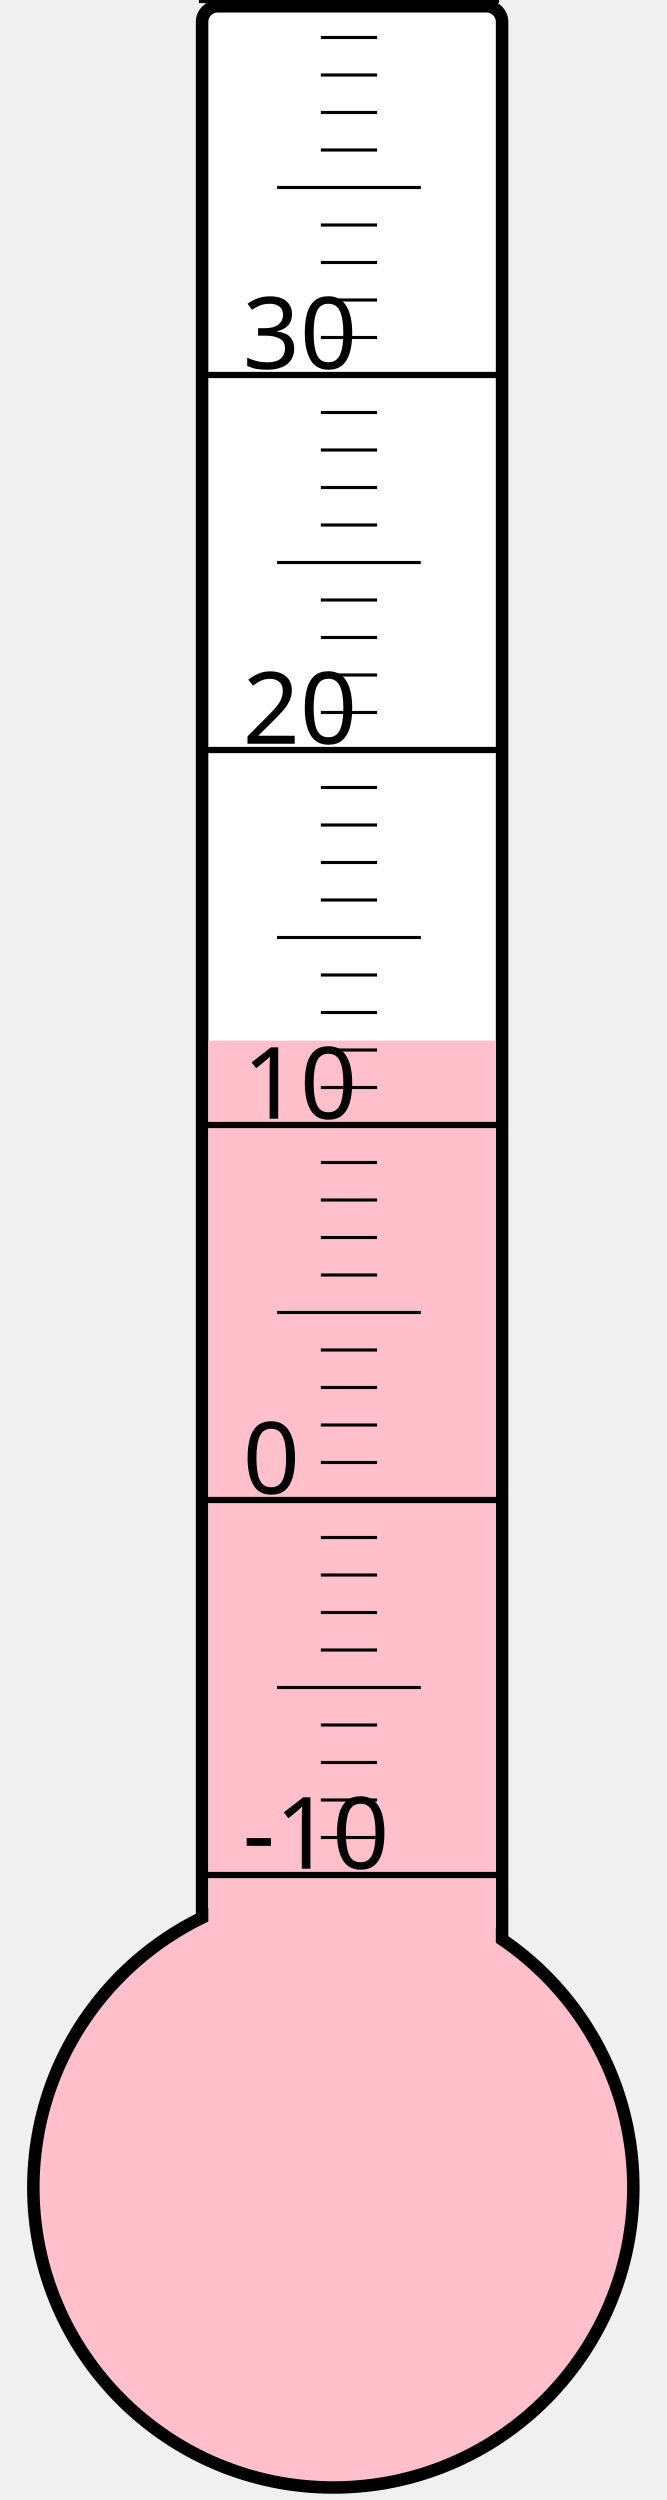
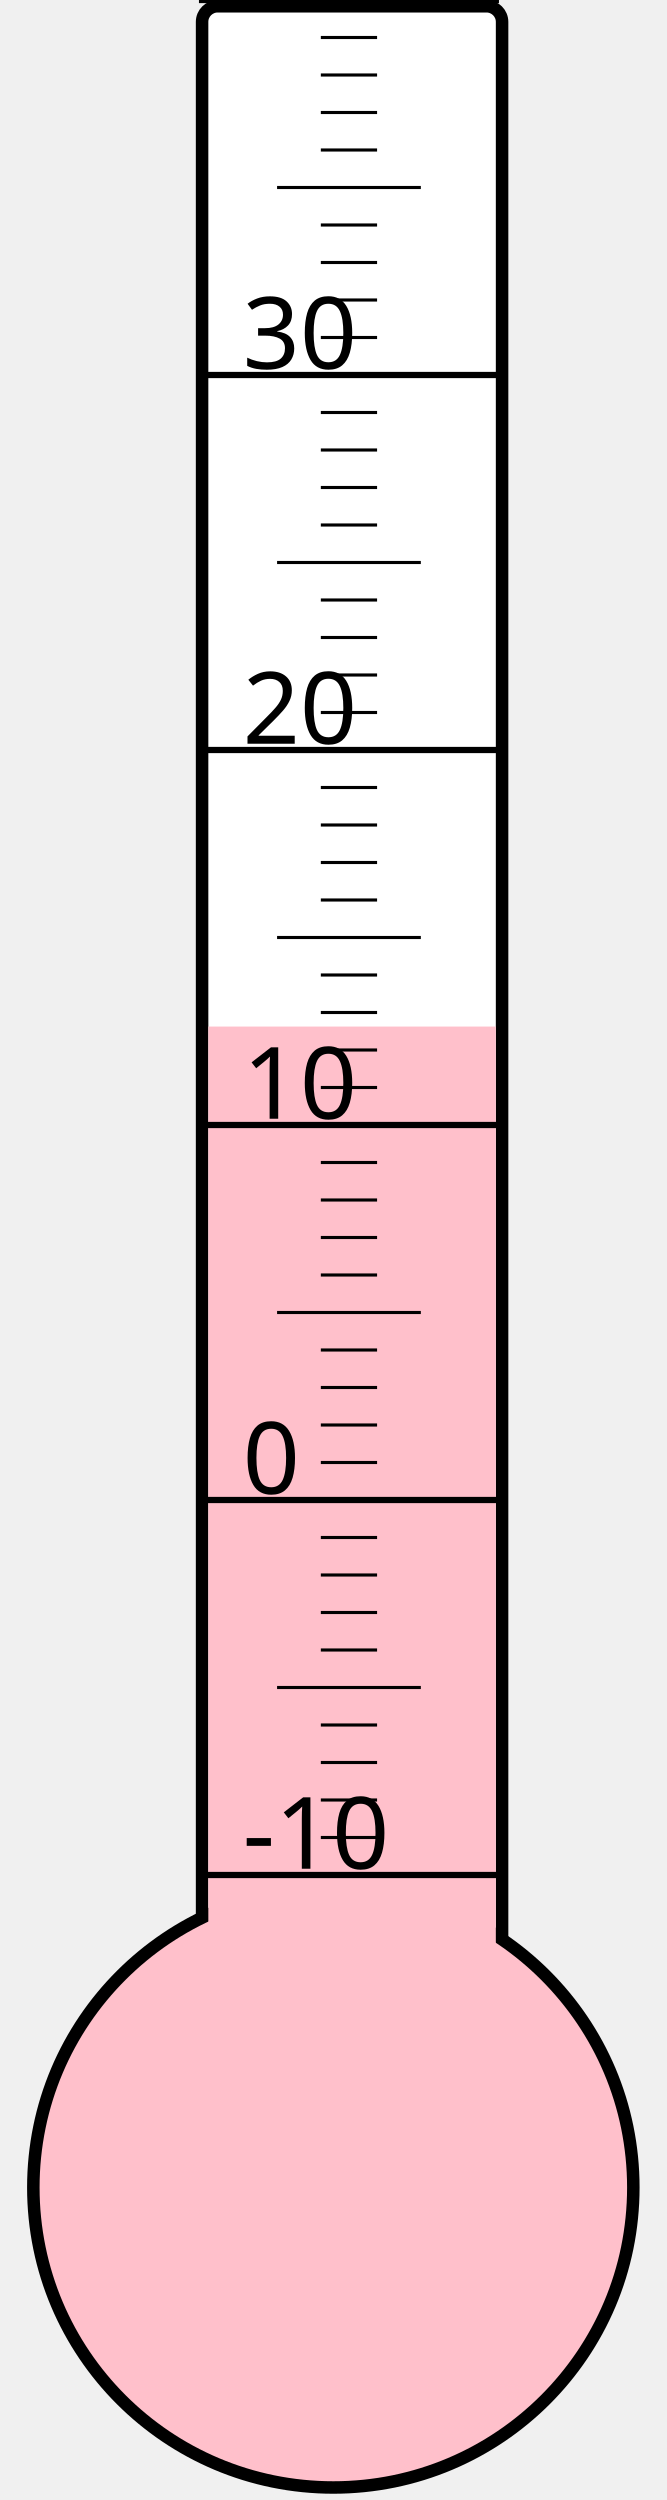
<svg xmlns="http://www.w3.org/2000/svg" width="40px" height="150px" viewBox="0 0 200 800">
  <rect width="200" height="800" x="0" y="0" style="fill: #ffffeb; fill-opacity: 0;" />
  <rect width="96" height="680" x="58" y="2" rx="5" ry="5" style="fill: white; fill-opacity: 1; stroke: black; stroke-width: 4;" />
  <circle cx="100" cy="700" r="96" style="fill: pink; stroke: black; stroke-width: 4;" />
-   <rect width="92" height="367.0" x="60" y="333.0" style="fill: pink; fill-opacity: 1; stroke-width: 0;" />
+   <rect width="92" height="371.5" x="60" y="328.5" style="fill: pink; fill-opacity: 1; stroke-width: 0;" />
  <text x="71" y="598" style="font-family: sans-serif; font-size: 24pt;">-10</text>
  <text x="71" y="478" style="font-family: sans-serif; font-size: 24pt;">0</text>
  <text x="71" y="358" style="font-family: sans-serif; font-size: 24pt;">10</text>
  <text x="71" y="238" style="font-family: sans-serif; font-size: 24pt;">20</text>
  <text x="71" y="118" style="font-family: sans-serif; font-size: 24pt;">30</text>
  <g style="stroke: black;">
    <line x1="57" y1="600" x2="153" y2="600" style="stroke-width: 2;" />
    <line x1="96" y1="588" x2="114" y2="588" style="stroke-width: 1;" />
    <line x1="96" y1="576" x2="114" y2="576" style="stroke-width: 1;" />
    <line x1="96" y1="564" x2="114" y2="564" style="stroke-width: 1;" />
    <line x1="96" y1="552" x2="114" y2="552" style="stroke-width: 1;" />
    <line x1="82" y1="540" x2="128" y2="540" style="stroke-width: 1;" />
    <line x1="96" y1="528" x2="114" y2="528" style="stroke-width: 1;" />
    <line x1="96" y1="516" x2="114" y2="516" style="stroke-width: 1;" />
    <line x1="96" y1="504" x2="114" y2="504" style="stroke-width: 1;" />
    <line x1="96" y1="492" x2="114" y2="492" style="stroke-width: 1;" />
    <line x1="57" y1="480" x2="153" y2="480" style="stroke-width: 2;" />
    <line x1="96" y1="468" x2="114" y2="468" style="stroke-width: 1;" />
    <line x1="96" y1="456" x2="114" y2="456" style="stroke-width: 1;" />
    <line x1="96" y1="444" x2="114" y2="444" style="stroke-width: 1;" />
    <line x1="96" y1="432" x2="114" y2="432" style="stroke-width: 1;" />
    <line x1="82" y1="420" x2="128" y2="420" style="stroke-width: 1;" />
    <line x1="96" y1="408" x2="114" y2="408" style="stroke-width: 1;" />
    <line x1="96" y1="396" x2="114" y2="396" style="stroke-width: 1;" />
    <line x1="96" y1="384" x2="114" y2="384" style="stroke-width: 1;" />
    <line x1="96" y1="372" x2="114" y2="372" style="stroke-width: 1;" />
    <line x1="57" y1="360" x2="153" y2="360" style="stroke-width: 2;" />
    <line x1="96" y1="348" x2="114" y2="348" style="stroke-width: 1;" />
    <line x1="96" y1="336" x2="114" y2="336" style="stroke-width: 1;" />
    <line x1="96" y1="324" x2="114" y2="324" style="stroke-width: 1;" />
    <line x1="96" y1="312" x2="114" y2="312" style="stroke-width: 1;" />
    <line x1="82" y1="300" x2="128" y2="300" style="stroke-width: 1;" />
    <line x1="96" y1="288" x2="114" y2="288" style="stroke-width: 1;" />
    <line x1="96" y1="276" x2="114" y2="276" style="stroke-width: 1;" />
    <line x1="96" y1="264" x2="114" y2="264" style="stroke-width: 1;" />
    <line x1="96" y1="252" x2="114" y2="252" style="stroke-width: 1;" />
    <line x1="57" y1="240" x2="153" y2="240" style="stroke-width: 2;" />
    <line x1="96" y1="228" x2="114" y2="228" style="stroke-width: 1;" />
    <line x1="96" y1="216" x2="114" y2="216" style="stroke-width: 1;" />
    <line x1="96" y1="204" x2="114" y2="204" style="stroke-width: 1;" />
    <line x1="96" y1="192" x2="114" y2="192" style="stroke-width: 1;" />
    <line x1="82" y1="180" x2="128" y2="180" style="stroke-width: 1;" />
    <line x1="96" y1="168" x2="114" y2="168" style="stroke-width: 1;" />
    <line x1="96" y1="156" x2="114" y2="156" style="stroke-width: 1;" />
    <line x1="96" y1="144" x2="114" y2="144" style="stroke-width: 1;" />
    <line x1="96" y1="132" x2="114" y2="132" style="stroke-width: 1;" />
    <line x1="57" y1="120" x2="153" y2="120" style="stroke-width: 2;" />
    <line x1="96" y1="108" x2="114" y2="108" style="stroke-width: 1;" />
    <line x1="96" y1="96" x2="114" y2="96" style="stroke-width: 1;" />
    <line x1="96" y1="84" x2="114" y2="84" style="stroke-width: 1;" />
    <line x1="96" y1="72" x2="114" y2="72" style="stroke-width: 1;" />
    <line x1="82" y1="60" x2="128" y2="60" style="stroke-width: 1;" />
    <line x1="96" y1="48" x2="114" y2="48" style="stroke-width: 1;" />
    <line x1="96" y1="36" x2="114" y2="36" style="stroke-width: 1;" />
    <line x1="96" y1="24" x2="114" y2="24" style="stroke-width: 1;" />
    <line x1="96" y1="12" x2="114" y2="12" style="stroke-width: 1;" />
    <line x1="57" y1="0" x2="153" y2="0" style="stroke-width: 2;" />
  </g>
</svg>
